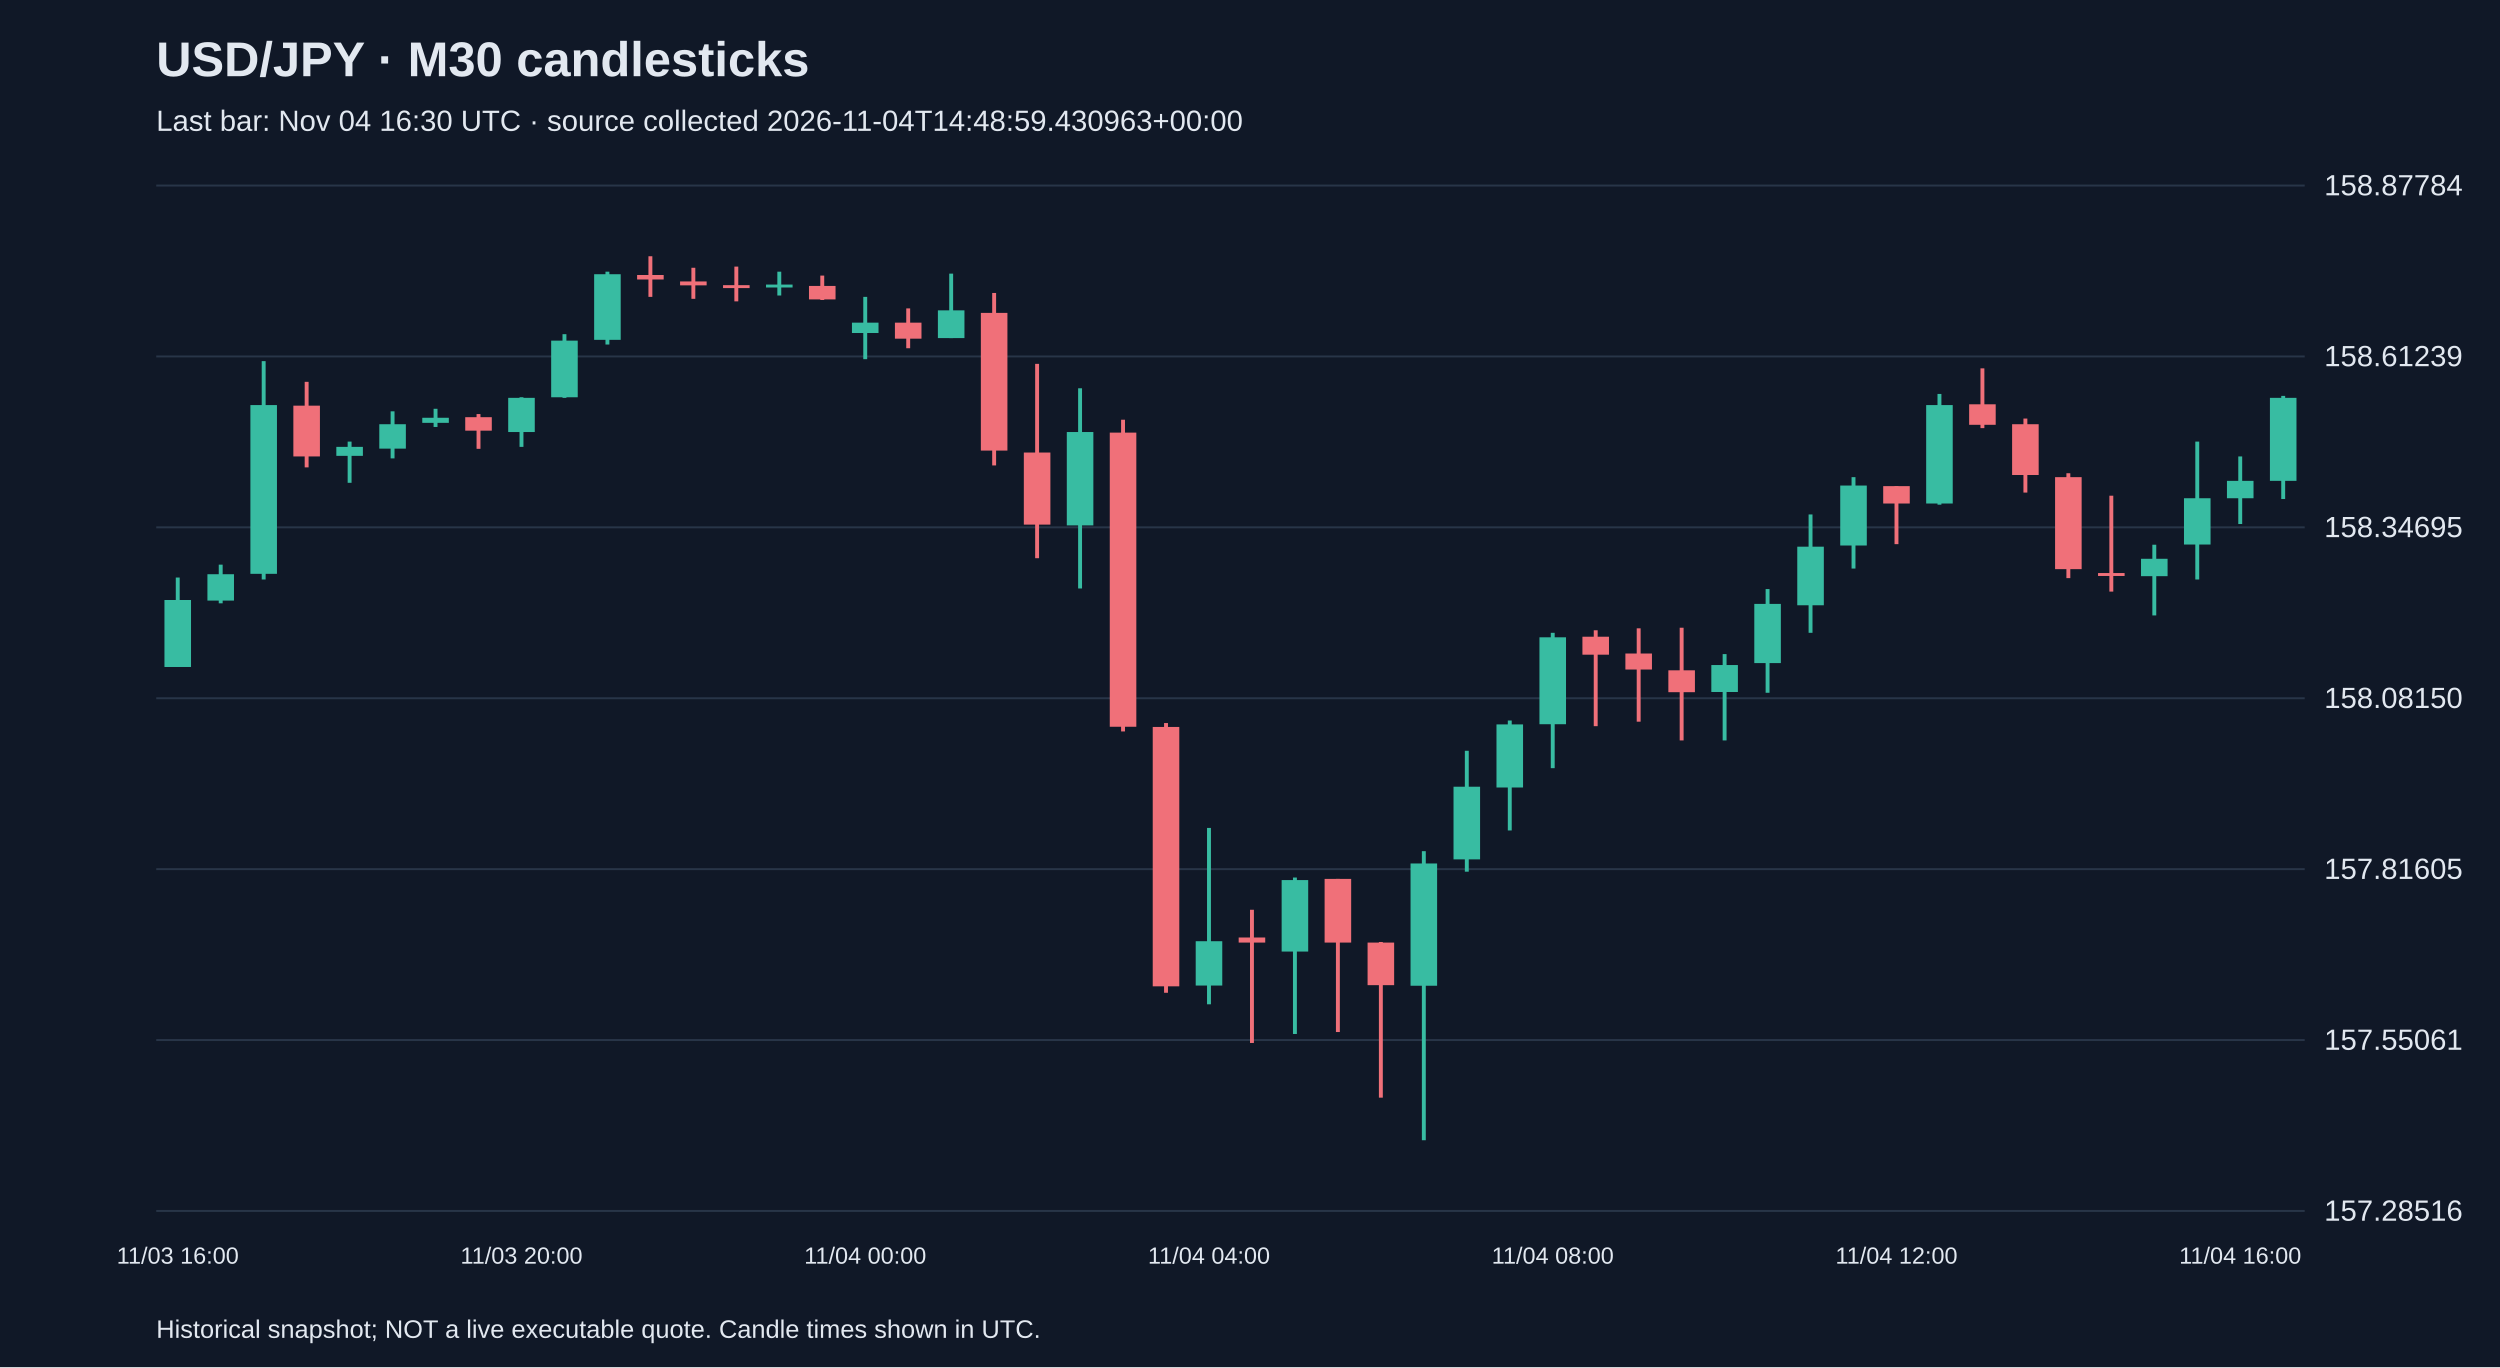
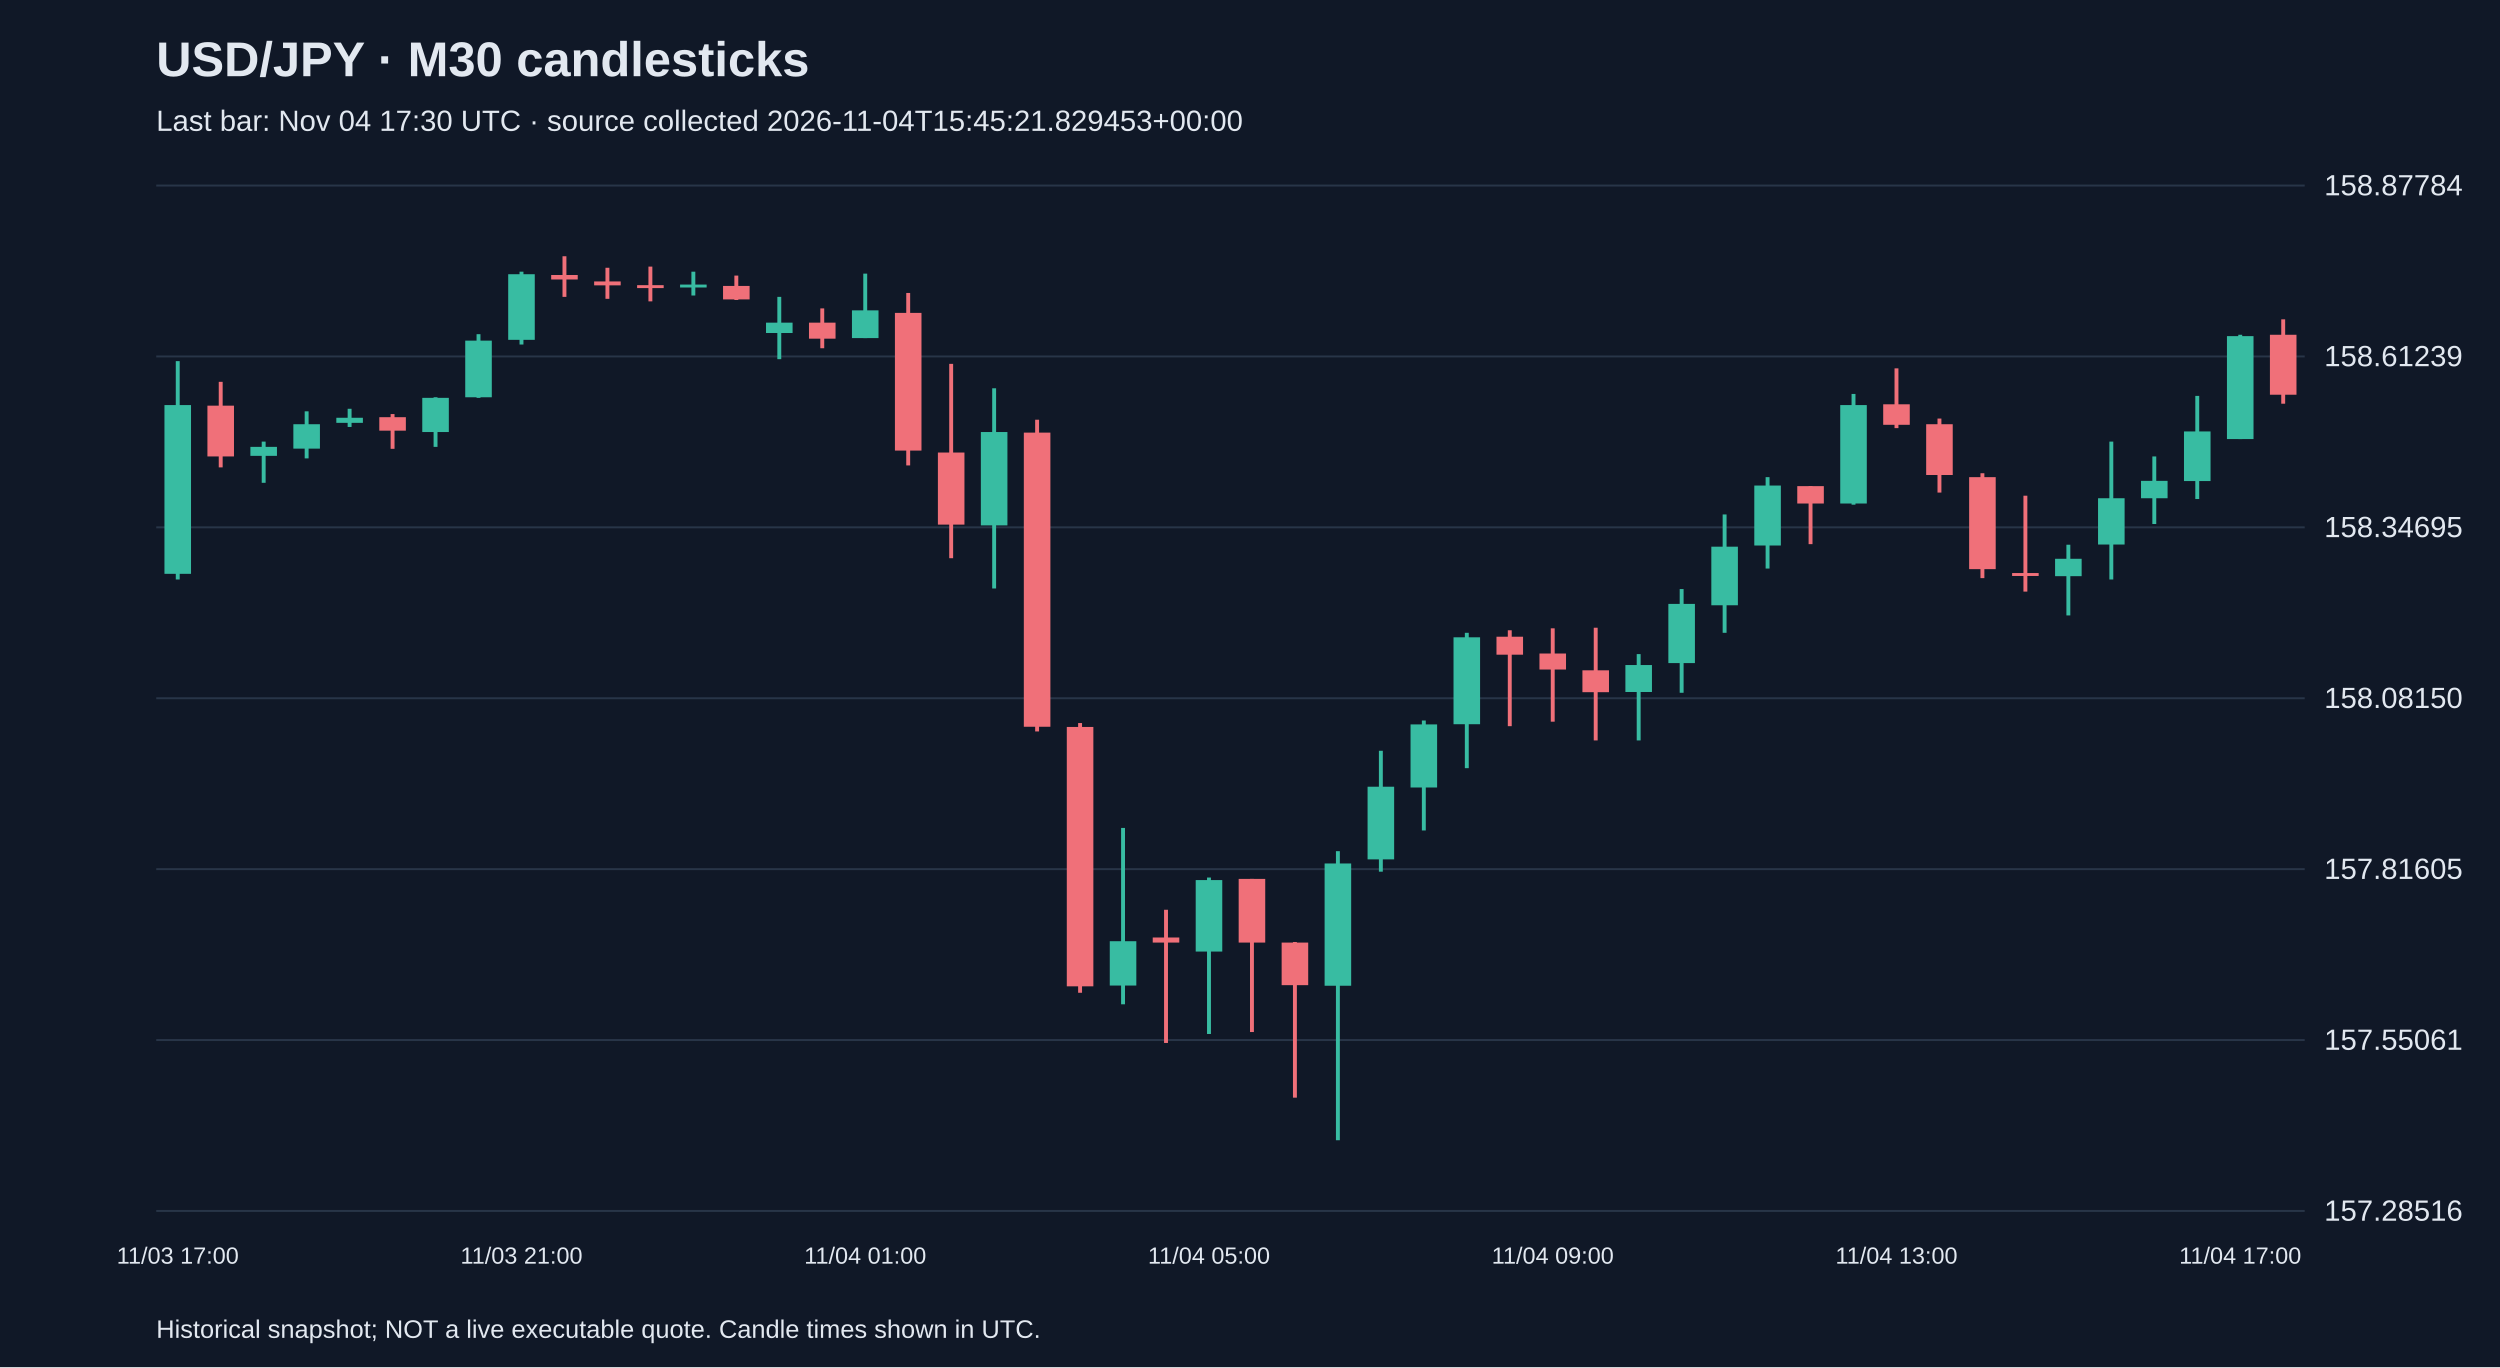
<svg xmlns="http://www.w3.org/2000/svg" viewBox="0 0 1280 700">
  <rect width="100%" height="100%" fill="#101827" />
  <style>text{font-family:Arial,sans-serif;fill:#e2e8f0}</style>
  <text x="80" y="39" font-size="25" font-weight="bold">USD/JPY · M30 candlesticks</text>
-   <text x="80" y="67" font-size="15" fill="#a6b1c5">Last bar: Nov 04 16:30 UTC · source collected 2026-11-04T14:48:59.430963+00:00</text>
+   <text x="80" y="67" font-size="15" fill="#a6b1c5">Last bar: Nov 04 17:30 UTC · source collected 2026-11-04T15:45:21.829453+00:00</text>
  <line x1="80" y1="620.0" x2="1180" y2="620.0" stroke="#283548" />
  <text x="1190" y="625.0" font-size="15">157.28516</text>
  <line x1="80" y1="532.5" x2="1180" y2="532.5" stroke="#283548" />
  <text x="1190" y="537.5" font-size="15">157.55061</text>
  <line x1="80" y1="445.0" x2="1180" y2="445.0" stroke="#283548" />
  <text x="1190" y="450.0" font-size="15">157.81605</text>
  <line x1="80" y1="357.5" x2="1180" y2="357.5" stroke="#283548" />
  <text x="1190" y="362.5" font-size="15">158.08150</text>
  <line x1="80" y1="270.0" x2="1180" y2="270.0" stroke="#283548" />
  <text x="1190" y="275.0" font-size="15">158.34695</text>
  <line x1="80" y1="182.5" x2="1180" y2="182.5" stroke="#283548" />
  <text x="1190" y="187.5" font-size="15">158.61239</text>
  <line x1="80" y1="95.0" x2="1180" y2="95.0" stroke="#283548" />
  <text x="1190" y="100.0" font-size="15">158.87784</text>
-   <line x1="91.0" y1="295.7" x2="91.0" y2="341.5" stroke="#38bca2" stroke-width="2" />
-   <rect x="84.2" y="307.2" width="13.6" height="34.3" fill="#38bca2" />
-   <text x="91.0" y="647" text-anchor="middle" font-size="12">11/03 16:00</text>
-   <line x1="113.0" y1="289.1" x2="113.0" y2="308.9" stroke="#38bca2" stroke-width="2" />
-   <rect x="106.2" y="294.0" width="13.6" height="13.5" fill="#38bca2" />
-   <line x1="135.0" y1="184.9" x2="135.0" y2="296.7" stroke="#38bca2" stroke-width="2" />
-   <rect x="128.2" y="207.4" width="13.6" height="86.4" fill="#38bca2" />
-   <line x1="157.0" y1="195.5" x2="157.0" y2="239.3" stroke="#f07079" stroke-width="2" />
-   <rect x="150.2" y="207.7" width="13.6" height="26.0" fill="#f07079" />
-   <line x1="179.0" y1="226.1" x2="179.0" y2="247.2" stroke="#38bca2" stroke-width="2" />
-   <rect x="172.2" y="228.8" width="13.6" height="4.6" fill="#38bca2" />
-   <line x1="201.0" y1="210.6" x2="201.0" y2="234.7" stroke="#38bca2" stroke-width="2" />
-   <rect x="194.2" y="217.2" width="13.6" height="12.5" fill="#38bca2" />
-   <line x1="223.0" y1="209.3" x2="223.0" y2="218.6" stroke="#38bca2" stroke-width="2" />
-   <rect x="216.2" y="213.9" width="13.6" height="2.6" fill="#38bca2" />
-   <line x1="245.0" y1="212.0" x2="245.0" y2="229.8" stroke="#f07079" stroke-width="2" />
-   <rect x="238.2" y="213.6" width="13.6" height="6.9" fill="#f07079" />
-   <line x1="267.0" y1="203.4" x2="267.0" y2="228.8" stroke="#38bca2" stroke-width="2" />
-   <rect x="260.2" y="203.7" width="13.6" height="17.5" fill="#38bca2" />
-   <text x="267.0" y="647" text-anchor="middle" font-size="12">11/03 20:00</text>
-   <line x1="289.0" y1="171.1" x2="289.0" y2="203.7" stroke="#38bca2" stroke-width="2" />
-   <rect x="282.2" y="174.4" width="13.6" height="29.0" fill="#38bca2" />
-   <line x1="311.0" y1="139.1" x2="311.0" y2="176.4" stroke="#38bca2" stroke-width="2" />
-   <rect x="304.2" y="140.4" width="13.6" height="33.6" fill="#38bca2" />
-   <line x1="333.0" y1="131.2" x2="333.0" y2="152.0" stroke="#f07079" stroke-width="2" />
-   <rect x="326.2" y="140.8" width="13.6" height="2.3" fill="#f07079" />
-   <line x1="355.0" y1="137.1" x2="355.0" y2="153.0" stroke="#f07079" stroke-width="2" />
-   <rect x="348.2" y="144.1" width="13.6" height="2.0" fill="#f07079" />
-   <line x1="377.0" y1="136.5" x2="377.0" y2="154.3" stroke="#f07079" stroke-width="2" />
-   <rect x="370.2" y="146.0" width="13.6" height="1.5" fill="#f07079" />
-   <line x1="399.0" y1="139.1" x2="399.0" y2="151.3" stroke="#38bca2" stroke-width="2" />
-   <rect x="392.2" y="145.7" width="13.6" height="1.5" fill="#38bca2" />
-   <line x1="421.0" y1="141.1" x2="421.0" y2="153.6" stroke="#f07079" stroke-width="2" />
-   <rect x="414.2" y="146.4" width="13.6" height="6.9" fill="#f07079" />
-   <line x1="443.0" y1="152.0" x2="443.0" y2="183.9" stroke="#38bca2" stroke-width="2" />
-   <rect x="436.2" y="165.2" width="13.6" height="5.3" fill="#38bca2" />
-   <text x="443.0" y="647" text-anchor="middle" font-size="12">11/04 00:00</text>
-   <line x1="465.0" y1="157.9" x2="465.0" y2="178.3" stroke="#f07079" stroke-width="2" />
-   <rect x="458.2" y="165.2" width="13.6" height="8.2" fill="#f07079" />
-   <line x1="487.0" y1="140.1" x2="487.0" y2="173.1" stroke="#38bca2" stroke-width="2" />
-   <rect x="480.2" y="158.9" width="13.6" height="14.2" fill="#38bca2" />
-   <line x1="509.0" y1="150.0" x2="509.0" y2="238.3" stroke="#f07079" stroke-width="2" />
-   <rect x="502.2" y="160.2" width="13.6" height="70.5" fill="#f07079" />
-   <line x1="531.0" y1="186.3" x2="531.0" y2="285.8" stroke="#f07079" stroke-width="2" />
-   <rect x="524.2" y="231.7" width="13.6" height="36.9" fill="#f07079" />
-   <line x1="553.0" y1="198.8" x2="553.0" y2="301.3" stroke="#38bca2" stroke-width="2" />
-   <rect x="546.2" y="221.2" width="13.6" height="47.8" fill="#38bca2" />
-   <line x1="575.0" y1="214.9" x2="575.0" y2="374.5" stroke="#f07079" stroke-width="2" />
-   <rect x="568.2" y="221.5" width="13.6" height="150.6" fill="#f07079" />
-   <line x1="597.0" y1="370.2" x2="597.0" y2="508.3" stroke="#f07079" stroke-width="2" />
-   <rect x="590.2" y="372.2" width="13.6" height="132.8" fill="#f07079" />
-   <line x1="619.0" y1="423.9" x2="619.0" y2="514.2" stroke="#38bca2" stroke-width="2" />
-   <rect x="612.2" y="481.9" width="13.6" height="22.7" fill="#38bca2" />
-   <text x="619.0" y="647" text-anchor="middle" font-size="12">11/04 04:00</text>
-   <line x1="641.0" y1="465.8" x2="641.0" y2="534.0" stroke="#f07079" stroke-width="2" />
-   <rect x="634.2" y="480.0" width="13.6" height="2.6" fill="#f07079" />
-   <line x1="663.0" y1="449.3" x2="663.0" y2="529.4" stroke="#38bca2" stroke-width="2" />
-   <rect x="656.2" y="450.6" width="13.6" height="36.6" fill="#38bca2" />
-   <line x1="685.0" y1="450.0" x2="685.0" y2="528.4" stroke="#f07079" stroke-width="2" />
-   <rect x="678.2" y="450.0" width="13.6" height="32.6" fill="#f07079" />
-   <line x1="707.0" y1="482.3" x2="707.0" y2="562.0" stroke="#f07079" stroke-width="2" />
-   <rect x="700.2" y="482.6" width="13.6" height="21.8" fill="#f07079" />
-   <line x1="729.0" y1="435.8" x2="729.0" y2="583.8" stroke="#38bca2" stroke-width="2" />
-   <rect x="722.2" y="442.1" width="13.6" height="62.6" fill="#38bca2" />
-   <line x1="751.0" y1="384.4" x2="751.0" y2="446.3" stroke="#38bca2" stroke-width="2" />
-   <rect x="744.2" y="402.8" width="13.6" height="37.2" fill="#38bca2" />
-   <line x1="773.0" y1="368.9" x2="773.0" y2="425.2" stroke="#38bca2" stroke-width="2" />
-   <rect x="766.2" y="370.9" width="13.6" height="32.3" fill="#38bca2" />
-   <line x1="795.0" y1="324.0" x2="795.0" y2="393.3" stroke="#38bca2" stroke-width="2" />
-   <rect x="788.2" y="326.3" width="13.6" height="44.5" fill="#38bca2" />
-   <text x="795.0" y="647" text-anchor="middle" font-size="12">11/04 08:00</text>
-   <line x1="817.0" y1="322.7" x2="817.0" y2="371.8" stroke="#f07079" stroke-width="2" />
-   <rect x="810.2" y="326.0" width="13.6" height="9.2" fill="#f07079" />
-   <line x1="839.0" y1="321.7" x2="839.0" y2="369.5" stroke="#f07079" stroke-width="2" />
-   <rect x="832.2" y="334.6" width="13.6" height="8.2" fill="#f07079" />
-   <line x1="861.0" y1="321.4" x2="861.0" y2="379.1" stroke="#f07079" stroke-width="2" />
-   <rect x="854.2" y="343.2" width="13.6" height="11.2" fill="#f07079" />
-   <line x1="883.0" y1="334.9" x2="883.0" y2="379.1" stroke="#38bca2" stroke-width="2" />
-   <rect x="876.2" y="340.5" width="13.6" height="13.8" fill="#38bca2" />
-   <line x1="905.0" y1="301.6" x2="905.0" y2="354.7" stroke="#38bca2" stroke-width="2" />
-   <rect x="898.2" y="309.2" width="13.6" height="30.3" fill="#38bca2" />
-   <line x1="927.0" y1="263.4" x2="927.0" y2="324.0" stroke="#38bca2" stroke-width="2" />
-   <rect x="920.2" y="279.9" width="13.6" height="30.0" fill="#38bca2" />
-   <line x1="949.0" y1="244.3" x2="949.0" y2="291.1" stroke="#38bca2" stroke-width="2" />
-   <rect x="942.2" y="248.6" width="13.6" height="30.7" fill="#38bca2" />
-   <line x1="971.0" y1="248.9" x2="971.0" y2="278.6" stroke="#f07079" stroke-width="2" />
-   <rect x="964.2" y="248.9" width="13.6" height="8.9" fill="#f07079" />
-   <text x="971.0" y="647" text-anchor="middle" font-size="12">11/04 12:00</text>
-   <line x1="993.0" y1="201.7" x2="993.0" y2="258.4" stroke="#38bca2" stroke-width="2" />
-   <rect x="986.2" y="207.4" width="13.6" height="50.4" fill="#38bca2" />
-   <line x1="1015.0" y1="188.6" x2="1015.0" y2="219.2" stroke="#f07079" stroke-width="2" />
-   <rect x="1008.2" y="207.0" width="13.6" height="10.5" fill="#f07079" />
-   <line x1="1037.0" y1="214.3" x2="1037.0" y2="252.2" stroke="#f07079" stroke-width="2" />
-   <rect x="1030.2" y="217.2" width="13.6" height="26.0" fill="#f07079" />
-   <line x1="1059.0" y1="242.3" x2="1059.0" y2="296.0" stroke="#f07079" stroke-width="2" />
-   <rect x="1052.2" y="244.3" width="13.6" height="47.1" fill="#f07079" />
-   <line x1="1081.0" y1="253.8" x2="1081.0" y2="302.9" stroke="#f07079" stroke-width="2" />
-   <rect x="1074.2" y="293.4" width="13.6" height="1.5" fill="#f07079" />
-   <line x1="1103.0" y1="278.9" x2="1103.0" y2="315.1" stroke="#38bca2" stroke-width="2" />
-   <rect x="1096.2" y="286.1" width="13.6" height="8.9" fill="#38bca2" />
-   <line x1="1125.0" y1="226.1" x2="1125.0" y2="296.7" stroke="#38bca2" stroke-width="2" />
-   <rect x="1118.2" y="255.1" width="13.6" height="23.7" fill="#38bca2" />
-   <line x1="1147.0" y1="233.7" x2="1147.0" y2="268.3" stroke="#38bca2" stroke-width="2" />
-   <rect x="1140.2" y="246.2" width="13.6" height="8.9" fill="#38bca2" />
-   <text x="1147.0" y="647" text-anchor="middle" font-size="12">11/04 16:00</text>
-   <line x1="1169.0" y1="202.7" x2="1169.0" y2="255.5" stroke="#38bca2" stroke-width="2" />
-   <rect x="1162.2" y="203.7" width="13.6" height="42.5" fill="#38bca2" />
+   <line x1="91.0" y1="184.9" x2="91.0" y2="296.7" stroke="#38bca2" stroke-width="2" />
+   <rect x="84.2" y="207.4" width="13.6" height="86.4" fill="#38bca2" />
+   <text x="91.0" y="647" text-anchor="middle" font-size="12">11/03 17:00</text>
+   <line x1="113.0" y1="195.5" x2="113.0" y2="239.3" stroke="#f07079" stroke-width="2" />
+   <rect x="106.2" y="207.7" width="13.6" height="26.0" fill="#f07079" />
+   <line x1="135.0" y1="226.1" x2="135.0" y2="247.2" stroke="#38bca2" stroke-width="2" />
+   <rect x="128.2" y="228.8" width="13.6" height="4.6" fill="#38bca2" />
+   <line x1="157.0" y1="210.6" x2="157.0" y2="234.7" stroke="#38bca2" stroke-width="2" />
+   <rect x="150.2" y="217.2" width="13.6" height="12.5" fill="#38bca2" />
+   <line x1="179.0" y1="209.3" x2="179.0" y2="218.6" stroke="#38bca2" stroke-width="2" />
+   <rect x="172.2" y="213.9" width="13.6" height="2.6" fill="#38bca2" />
+   <line x1="201.0" y1="212.0" x2="201.0" y2="229.8" stroke="#f07079" stroke-width="2" />
+   <rect x="194.2" y="213.6" width="13.6" height="6.9" fill="#f07079" />
+   <line x1="223.0" y1="203.4" x2="223.0" y2="228.8" stroke="#38bca2" stroke-width="2" />
+   <rect x="216.2" y="203.7" width="13.6" height="17.5" fill="#38bca2" />
+   <line x1="245.0" y1="171.1" x2="245.0" y2="203.7" stroke="#38bca2" stroke-width="2" />
+   <rect x="238.2" y="174.4" width="13.6" height="29.0" fill="#38bca2" />
+   <line x1="267.0" y1="139.1" x2="267.0" y2="176.4" stroke="#38bca2" stroke-width="2" />
+   <rect x="260.2" y="140.4" width="13.6" height="33.6" fill="#38bca2" />
+   <text x="267.0" y="647" text-anchor="middle" font-size="12">11/03 21:00</text>
+   <line x1="289.0" y1="131.2" x2="289.0" y2="152.0" stroke="#f07079" stroke-width="2" />
+   <rect x="282.2" y="140.8" width="13.6" height="2.3" fill="#f07079" />
+   <line x1="311.0" y1="137.1" x2="311.0" y2="153.0" stroke="#f07079" stroke-width="2" />
+   <rect x="304.2" y="144.1" width="13.6" height="2.0" fill="#f07079" />
+   <line x1="333.0" y1="136.5" x2="333.0" y2="154.3" stroke="#f07079" stroke-width="2" />
+   <rect x="326.2" y="146.0" width="13.6" height="1.5" fill="#f07079" />
+   <line x1="355.0" y1="139.1" x2="355.0" y2="151.3" stroke="#38bca2" stroke-width="2" />
+   <rect x="348.2" y="145.7" width="13.6" height="1.5" fill="#38bca2" />
+   <line x1="377.0" y1="141.1" x2="377.0" y2="153.6" stroke="#f07079" stroke-width="2" />
+   <rect x="370.2" y="146.4" width="13.6" height="6.9" fill="#f07079" />
+   <line x1="399.0" y1="152.0" x2="399.0" y2="183.9" stroke="#38bca2" stroke-width="2" />
+   <rect x="392.2" y="165.2" width="13.6" height="5.3" fill="#38bca2" />
+   <line x1="421.0" y1="157.9" x2="421.0" y2="178.3" stroke="#f07079" stroke-width="2" />
+   <rect x="414.2" y="165.2" width="13.6" height="8.2" fill="#f07079" />
+   <line x1="443.0" y1="140.1" x2="443.0" y2="173.1" stroke="#38bca2" stroke-width="2" />
+   <rect x="436.2" y="158.9" width="13.6" height="14.2" fill="#38bca2" />
+   <text x="443.0" y="647" text-anchor="middle" font-size="12">11/04 01:00</text>
+   <line x1="465.0" y1="150.0" x2="465.0" y2="238.3" stroke="#f07079" stroke-width="2" />
+   <rect x="458.2" y="160.2" width="13.6" height="70.5" fill="#f07079" />
+   <line x1="487.0" y1="186.3" x2="487.0" y2="285.8" stroke="#f07079" stroke-width="2" />
+   <rect x="480.2" y="231.7" width="13.6" height="36.9" fill="#f07079" />
+   <line x1="509.0" y1="198.8" x2="509.0" y2="301.3" stroke="#38bca2" stroke-width="2" />
+   <rect x="502.2" y="221.2" width="13.6" height="47.8" fill="#38bca2" />
+   <line x1="531.0" y1="214.9" x2="531.0" y2="374.5" stroke="#f07079" stroke-width="2" />
+   <rect x="524.2" y="221.5" width="13.6" height="150.6" fill="#f07079" />
+   <line x1="553.0" y1="370.2" x2="553.0" y2="508.3" stroke="#f07079" stroke-width="2" />
+   <rect x="546.2" y="372.2" width="13.6" height="132.8" fill="#f07079" />
+   <line x1="575.0" y1="423.9" x2="575.0" y2="514.2" stroke="#38bca2" stroke-width="2" />
+   <rect x="568.2" y="481.9" width="13.6" height="22.7" fill="#38bca2" />
+   <line x1="597.0" y1="465.8" x2="597.0" y2="534.0" stroke="#f07079" stroke-width="2" />
+   <rect x="590.2" y="480.0" width="13.6" height="2.6" fill="#f07079" />
+   <line x1="619.0" y1="449.3" x2="619.0" y2="529.4" stroke="#38bca2" stroke-width="2" />
+   <rect x="612.2" y="450.6" width="13.6" height="36.6" fill="#38bca2" />
+   <text x="619.0" y="647" text-anchor="middle" font-size="12">11/04 05:00</text>
+   <line x1="641.0" y1="450.0" x2="641.0" y2="528.4" stroke="#f07079" stroke-width="2" />
+   <rect x="634.2" y="450.0" width="13.6" height="32.6" fill="#f07079" />
+   <line x1="663.0" y1="482.3" x2="663.0" y2="562.0" stroke="#f07079" stroke-width="2" />
+   <rect x="656.2" y="482.6" width="13.6" height="21.8" fill="#f07079" />
+   <line x1="685.0" y1="435.8" x2="685.0" y2="583.8" stroke="#38bca2" stroke-width="2" />
+   <rect x="678.2" y="442.1" width="13.6" height="62.6" fill="#38bca2" />
+   <line x1="707.0" y1="384.4" x2="707.0" y2="446.3" stroke="#38bca2" stroke-width="2" />
+   <rect x="700.2" y="402.8" width="13.6" height="37.2" fill="#38bca2" />
+   <line x1="729.0" y1="368.9" x2="729.0" y2="425.2" stroke="#38bca2" stroke-width="2" />
+   <rect x="722.2" y="370.9" width="13.6" height="32.3" fill="#38bca2" />
+   <line x1="751.0" y1="324.0" x2="751.0" y2="393.3" stroke="#38bca2" stroke-width="2" />
+   <rect x="744.2" y="326.3" width="13.6" height="44.5" fill="#38bca2" />
+   <line x1="773.0" y1="322.7" x2="773.0" y2="371.8" stroke="#f07079" stroke-width="2" />
+   <rect x="766.2" y="326.0" width="13.6" height="9.2" fill="#f07079" />
+   <line x1="795.0" y1="321.7" x2="795.0" y2="369.5" stroke="#f07079" stroke-width="2" />
+   <rect x="788.2" y="334.6" width="13.6" height="8.2" fill="#f07079" />
+   <text x="795.0" y="647" text-anchor="middle" font-size="12">11/04 09:00</text>
+   <line x1="817.0" y1="321.4" x2="817.0" y2="379.1" stroke="#f07079" stroke-width="2" />
+   <rect x="810.2" y="343.2" width="13.6" height="11.2" fill="#f07079" />
+   <line x1="839.0" y1="334.9" x2="839.0" y2="379.1" stroke="#38bca2" stroke-width="2" />
+   <rect x="832.2" y="340.5" width="13.6" height="13.8" fill="#38bca2" />
+   <line x1="861.0" y1="301.6" x2="861.0" y2="354.7" stroke="#38bca2" stroke-width="2" />
+   <rect x="854.2" y="309.2" width="13.6" height="30.3" fill="#38bca2" />
+   <line x1="883.0" y1="263.4" x2="883.0" y2="324.0" stroke="#38bca2" stroke-width="2" />
+   <rect x="876.2" y="279.9" width="13.6" height="30.0" fill="#38bca2" />
+   <line x1="905.0" y1="244.3" x2="905.0" y2="291.1" stroke="#38bca2" stroke-width="2" />
+   <rect x="898.2" y="248.6" width="13.6" height="30.7" fill="#38bca2" />
+   <line x1="927.0" y1="248.9" x2="927.0" y2="278.6" stroke="#f07079" stroke-width="2" />
+   <rect x="920.2" y="248.9" width="13.6" height="8.9" fill="#f07079" />
+   <line x1="949.0" y1="201.7" x2="949.0" y2="258.4" stroke="#38bca2" stroke-width="2" />
+   <rect x="942.2" y="207.4" width="13.6" height="50.4" fill="#38bca2" />
+   <line x1="971.0" y1="188.6" x2="971.0" y2="219.2" stroke="#f07079" stroke-width="2" />
+   <rect x="964.2" y="207.0" width="13.6" height="10.5" fill="#f07079" />
+   <text x="971.0" y="647" text-anchor="middle" font-size="12">11/04 13:00</text>
+   <line x1="993.0" y1="214.3" x2="993.0" y2="252.2" stroke="#f07079" stroke-width="2" />
+   <rect x="986.2" y="217.2" width="13.6" height="26.0" fill="#f07079" />
+   <line x1="1015.0" y1="242.3" x2="1015.0" y2="296.0" stroke="#f07079" stroke-width="2" />
+   <rect x="1008.2" y="244.3" width="13.6" height="47.1" fill="#f07079" />
+   <line x1="1037.0" y1="253.8" x2="1037.0" y2="302.9" stroke="#f07079" stroke-width="2" />
+   <rect x="1030.2" y="293.4" width="13.6" height="1.5" fill="#f07079" />
+   <line x1="1059.0" y1="278.9" x2="1059.0" y2="315.1" stroke="#38bca2" stroke-width="2" />
+   <rect x="1052.2" y="286.1" width="13.6" height="8.9" fill="#38bca2" />
+   <line x1="1081.0" y1="226.1" x2="1081.0" y2="296.7" stroke="#38bca2" stroke-width="2" />
+   <rect x="1074.2" y="255.1" width="13.6" height="23.7" fill="#38bca2" />
+   <line x1="1103.0" y1="233.7" x2="1103.0" y2="268.3" stroke="#38bca2" stroke-width="2" />
+   <rect x="1096.2" y="246.2" width="13.6" height="8.9" fill="#38bca2" />
+   <line x1="1125.0" y1="202.7" x2="1125.0" y2="255.5" stroke="#38bca2" stroke-width="2" />
+   <rect x="1118.2" y="220.9" width="13.6" height="25.4" fill="#38bca2" />
+   <line x1="1147.0" y1="171.4" x2="1147.0" y2="224.8" stroke="#38bca2" stroke-width="2" />
+   <rect x="1140.2" y="172.1" width="13.6" height="52.7" fill="#38bca2" />
+   <text x="1147.0" y="647" text-anchor="middle" font-size="12">11/04 17:00</text>
+   <line x1="1169.0" y1="163.5" x2="1169.0" y2="206.7" stroke="#f07079" stroke-width="2" />
+   <rect x="1162.2" y="171.4" width="13.6" height="30.7" fill="#f07079" />
  <text x="80" y="685" font-size="13">Historical snapshot; NOT a live executable quote. Candle times shown in UTC.</text>
</svg>
